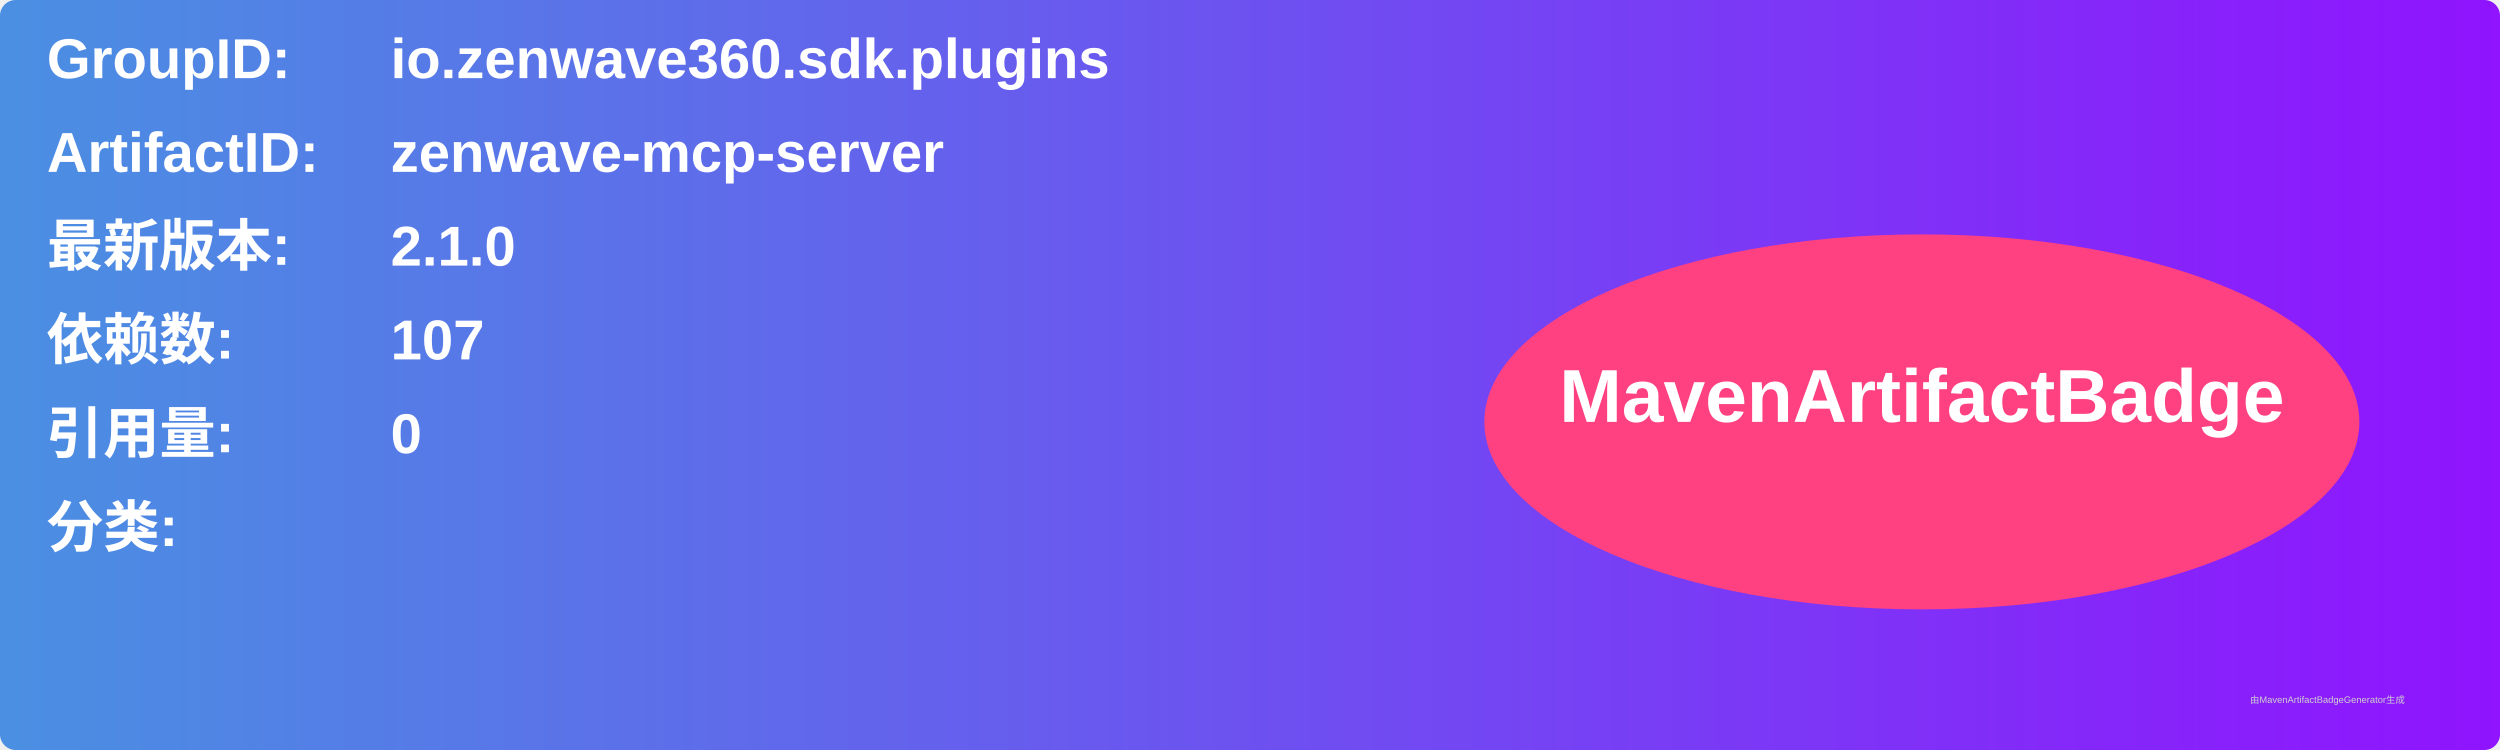
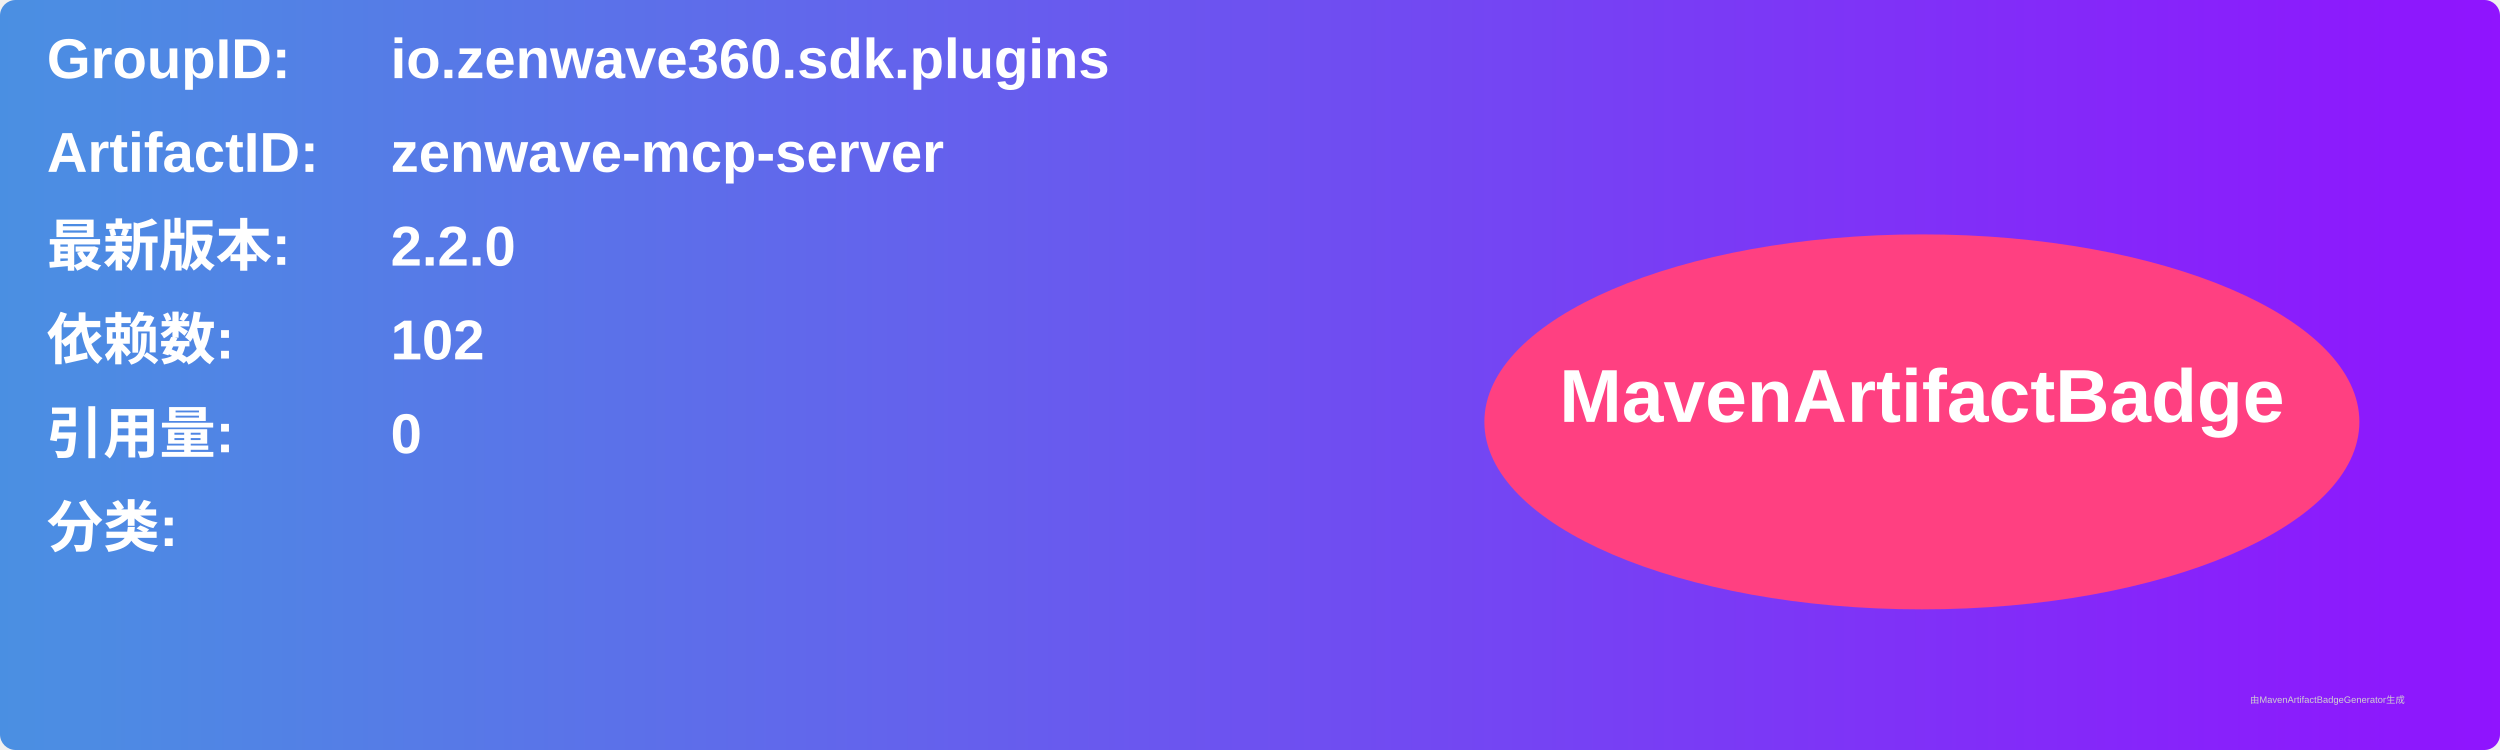
<svg xmlns="http://www.w3.org/2000/svg" width="800" height="240" viewBox="0 0 800 240">
  <linearGradient id="grad" x1="0%" y1="0%" x2="100%" y2="0%">
    <stop offset="0%" stop-color="#4a90e2" />
    <stop offset="100%" stop-color="#9013fe" />
  </linearGradient>
  <rect width="100%" height="100%" rx="5" ry="5" fill="url(#grad)" />
  <g transform="translate(15, 15)">
    <text x="0" y="10" font-family="Arial" font-size="18" fill="white" font-weight="bold" width="260">GroupID:</text>
    <text x="110" y="10" font-family="Arial" font-size="18" fill="white" font-weight="bold" width="460">io.zenwave360.sdk.plugins</text>
    <text x="0" y="40" font-family="Arial" font-size="18" fill="white" font-weight="bold" width="260">ArtifactID:</text>
    <text x="110" y="40" font-family="Arial" font-size="18" fill="white" font-weight="bold" width="460">zenwave-mcp-server</text>
    <text x="0" y="70" font-family="Arial" font-size="18" fill="white" font-weight="bold">最新版本:</text>
    <text x="110" y="70" font-family="Arial" font-size="18" fill="white" font-weight="bold">
-       <tspan font-weight="bold">2.1.0</tspan>
+       <tspan font-weight="bold">2.2.0</tspan>
    </text>
    <text x="0" y="100" font-family="Arial" font-size="18" fill="white" font-weight="bold">依赖数: </text>
    <text x="110" y="100" font-family="Arial" font-size="18" fill="white">
-       <tspan font-weight="bold">107</tspan>
+       <tspan font-weight="bold">102</tspan>
    </text>
    <text x="0" y="130" font-family="Arial" font-size="18" fill="white" font-weight="bold">引用量: </text>
    <text x="110" y="130" font-family="Arial" font-size="18" fill="white">
      <tspan font-weight="bold">0</tspan>
    </text>
    <text x="0" y="160" font-family="Arial" font-size="18" fill="white" font-weight="bold">分类:</text>
    <text x="10" y="190" font-family="Arial" font-size="10" fill="white">
      <tspan font-weight="bold" />
    </text>
    <ellipse cx="600" cy="120" rx="140" ry="60" fill="#ff4081" />
    <text x="600" y="120" text-anchor="middle" font-family="Arial" font-size="24" fill="white" font-weight="bold">MavenArtifactBadge</text>
  </g>
  <text x="720" y="225" font-family="Arial" font-size="3" fill="#d0d0d0">由MavenArtifactBadgeGenerator生成</text>
</svg>
